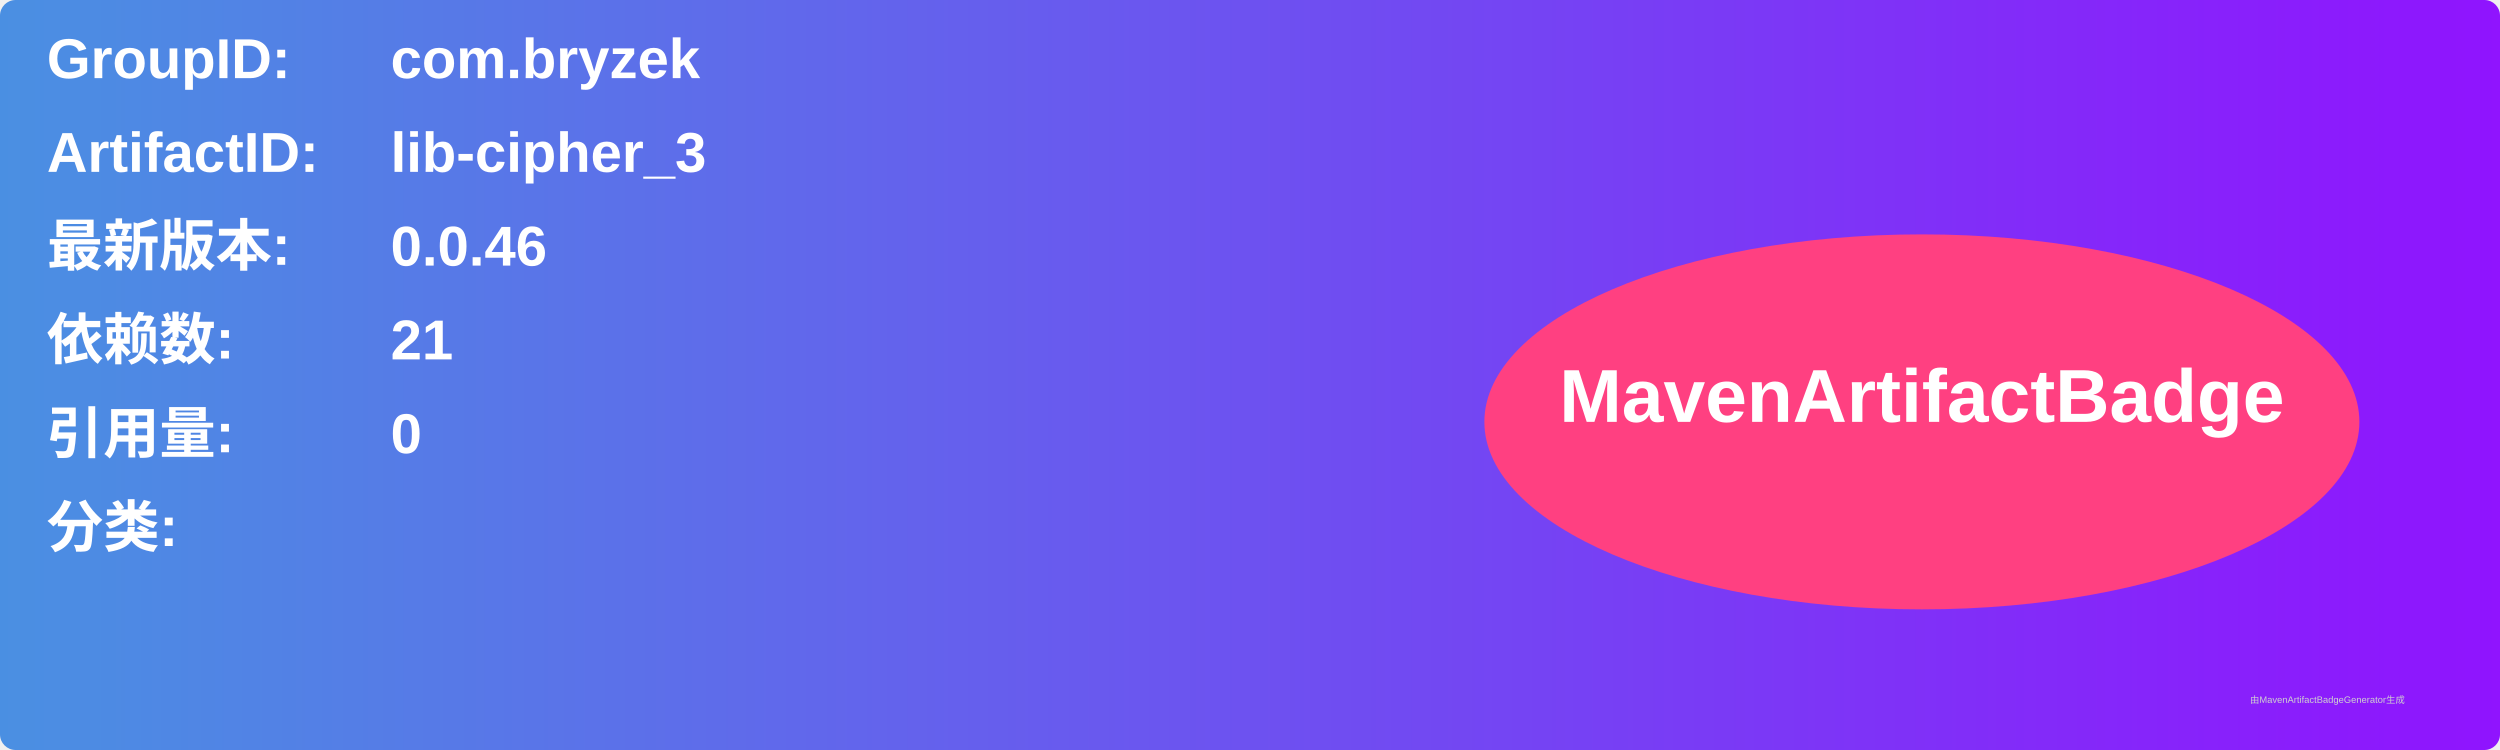
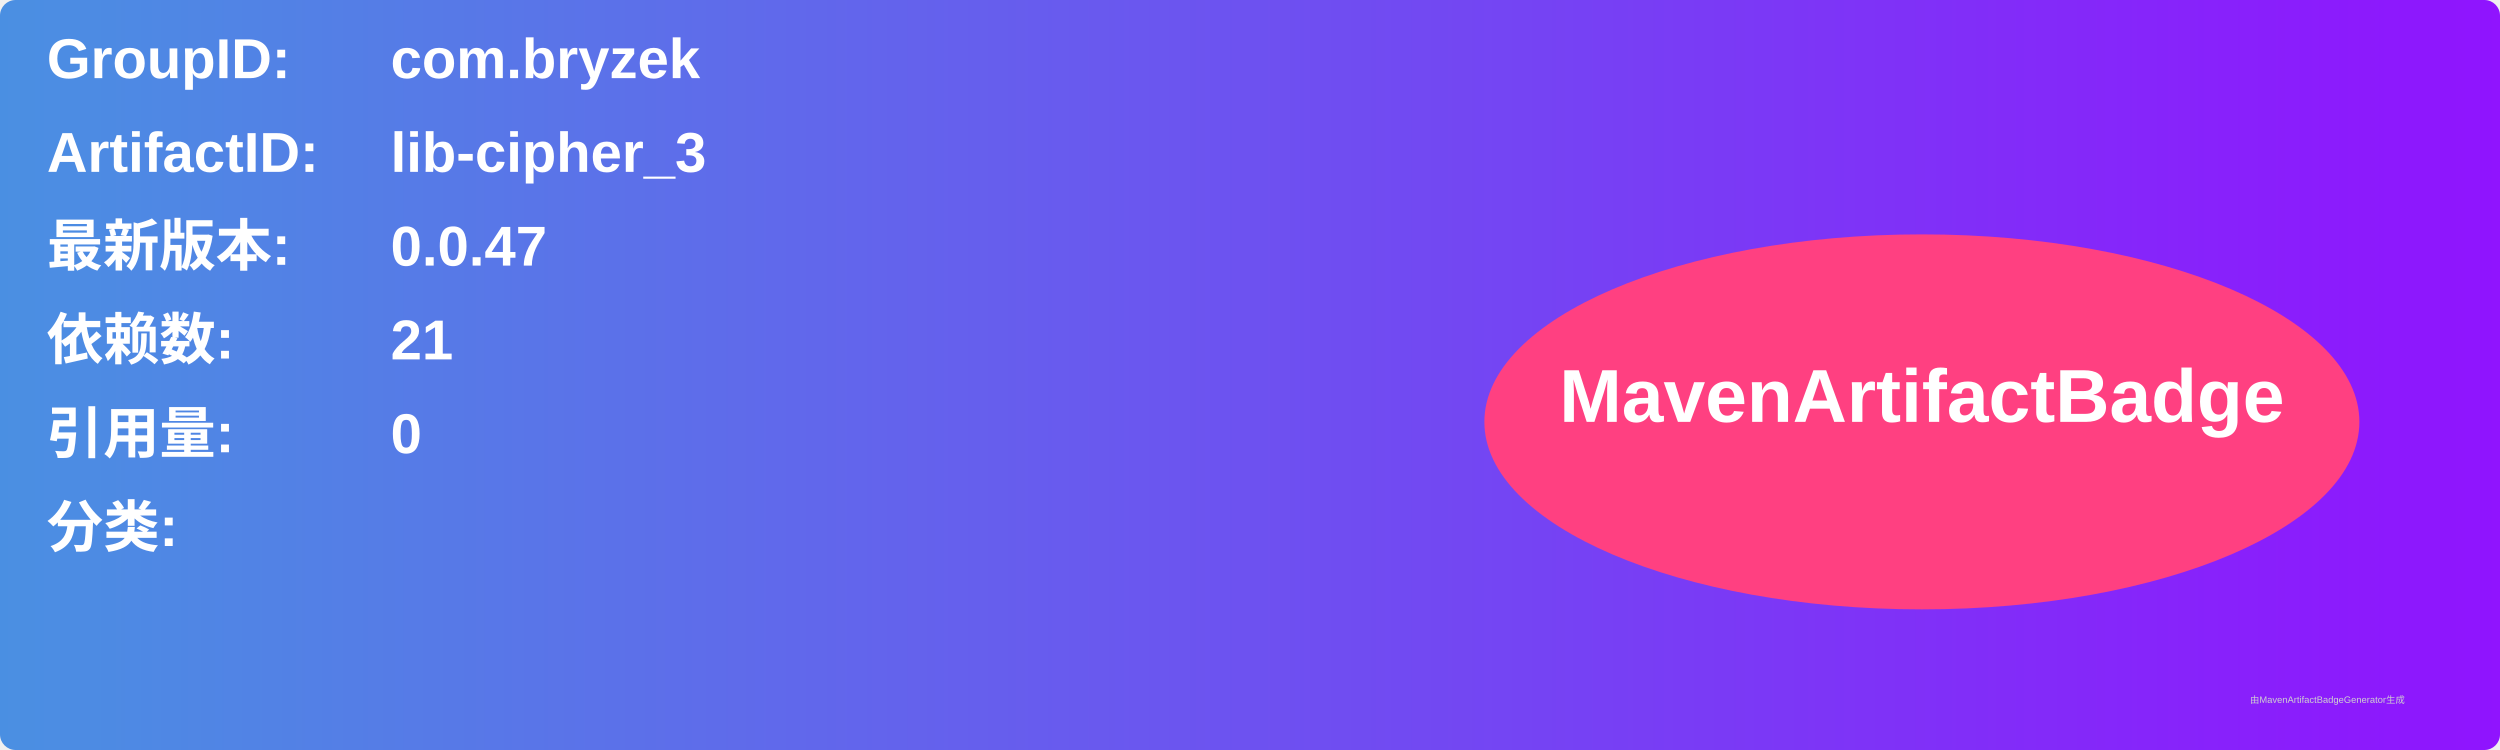
<svg xmlns="http://www.w3.org/2000/svg" width="800" height="240" viewBox="0 0 800 240">
  <linearGradient id="grad" x1="0%" y1="0%" x2="100%" y2="0%">
    <stop offset="0%" stop-color="#4a90e2" />
    <stop offset="100%" stop-color="#9013fe" />
  </linearGradient>
  <rect width="100%" height="100%" rx="5" ry="5" fill="url(#grad)" />
  <g transform="translate(15, 15)">
    <text x="0" y="10" font-family="Arial" font-size="18" fill="white" font-weight="bold" width="260">GroupID:</text>
    <text x="110" y="10" font-family="Arial" font-size="18" fill="white" font-weight="bold" width="460">com.bryzek</text>
    <text x="0" y="40" font-family="Arial" font-size="18" fill="white" font-weight="bold" width="260">ArtifactID:</text>
    <text x="110" y="40" font-family="Arial" font-size="18" fill="white" font-weight="bold" width="460">lib-cipher_3</text>
    <text x="0" y="70" font-family="Arial" font-size="18" fill="white" font-weight="bold">最新版本:</text>
    <text x="110" y="70" font-family="Arial" font-size="18" fill="white" font-weight="bold">
-       <tspan font-weight="bold">0.0.46</tspan>
+       <tspan font-weight="bold">0.0.47</tspan>
    </text>
    <text x="0" y="100" font-family="Arial" font-size="18" fill="white" font-weight="bold">依赖数: </text>
    <text x="110" y="100" font-family="Arial" font-size="18" fill="white">
      <tspan font-weight="bold">21</tspan>
    </text>
    <text x="0" y="130" font-family="Arial" font-size="18" fill="white" font-weight="bold">引用量: </text>
    <text x="110" y="130" font-family="Arial" font-size="18" fill="white">
      <tspan font-weight="bold">0</tspan>
    </text>
    <text x="0" y="160" font-family="Arial" font-size="18" fill="white" font-weight="bold">分类:</text>
    <text x="10" y="190" font-family="Arial" font-size="10" fill="white">
      <tspan font-weight="bold" />
    </text>
    <ellipse cx="600" cy="120" rx="140" ry="60" fill="#ff4081" />
    <text x="600" y="120" text-anchor="middle" font-family="Arial" font-size="24" fill="white" font-weight="bold">MavenArtifactBadge</text>
  </g>
  <text x="720" y="225" font-family="Arial" font-size="3" fill="#d0d0d0">由MavenArtifactBadgeGenerator生成</text>
</svg>
